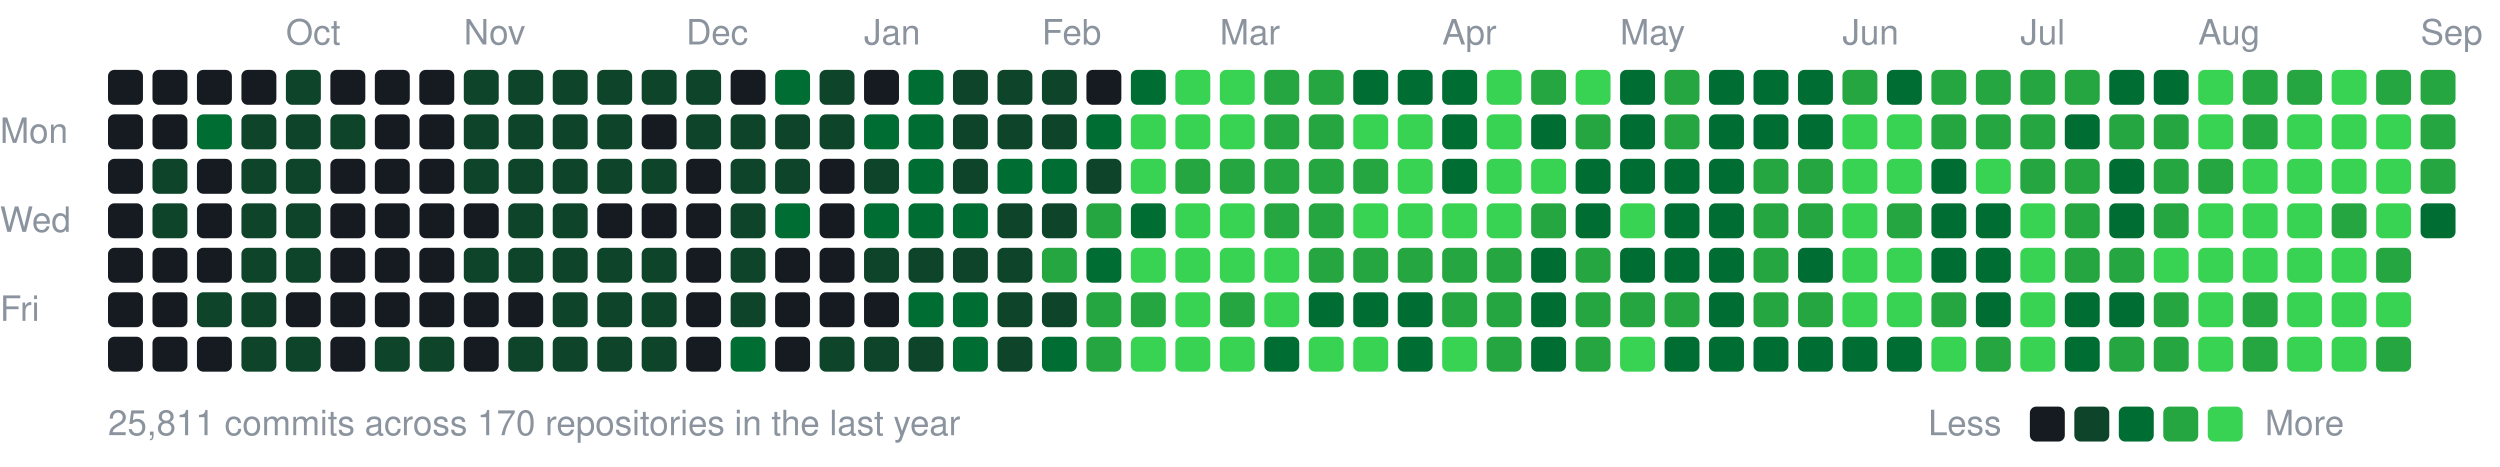
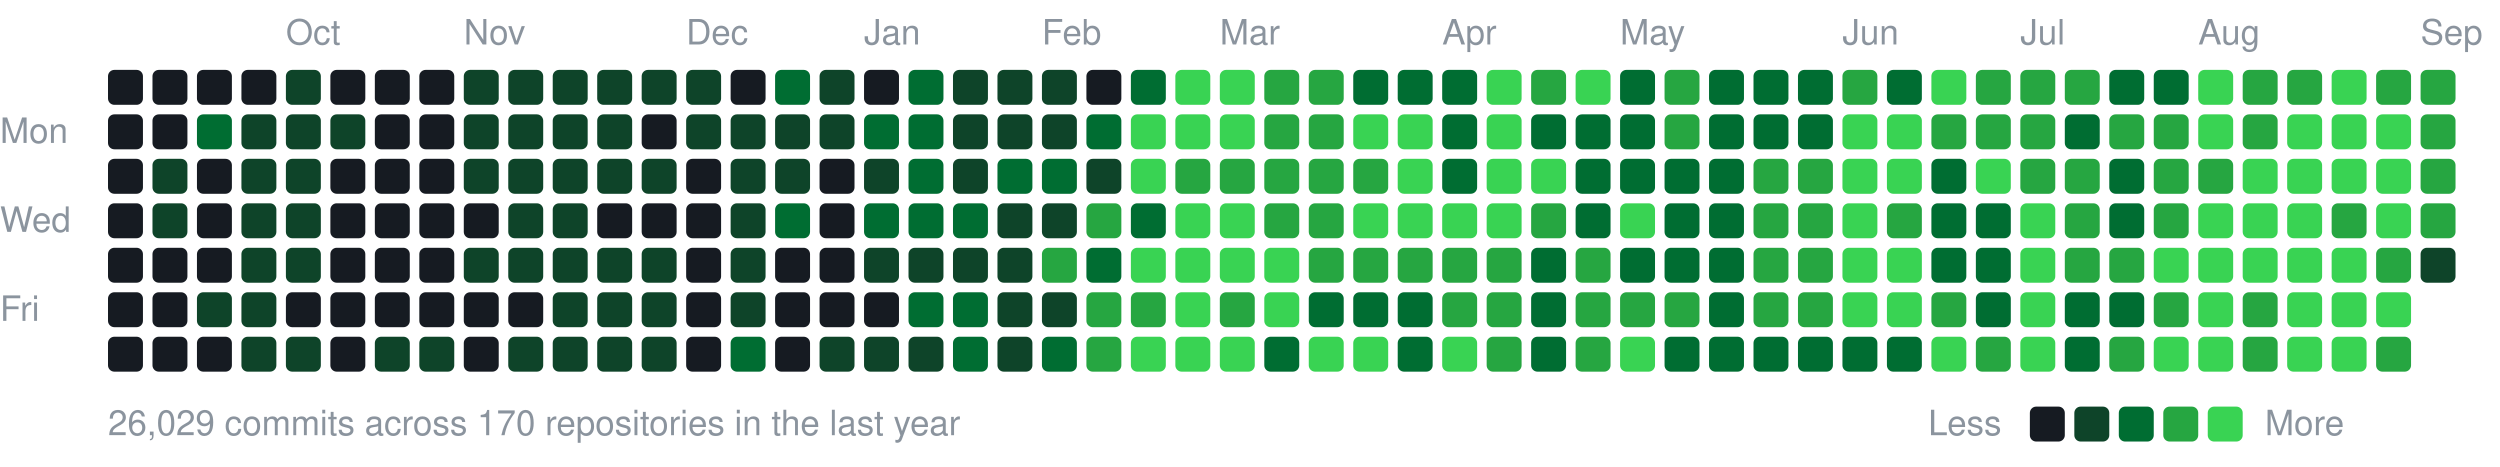
<svg xmlns="http://www.w3.org/2000/svg" width="787" height="147" viewBox="0 0 787 147">
  <style>text{font:11px -apple-system,BlinkMacSystemFont,"Segoe UI",Helvetica,Arial,sans-serif;fill:#8b949e}</style>
  <text x="90" y="14">Oct</text>
  <text x="146" y="14">Nov</text>
  <text x="216" y="14">Dec</text>
  <text x="272" y="14">Jan</text>
  <text x="328" y="14">Feb</text>
  <text x="384" y="14">Mar</text>
  <text x="454" y="14">Apr</text>
  <text x="510" y="14">May</text>
  <text x="580" y="14">Jun</text>
  <text x="636" y="14">Jul</text>
  <text x="692" y="14">Aug</text>
  <text x="762" y="14">Sep</text>
  <text x="0" y="45">Mon</text>
  <text x="0" y="73">Wed</text>
  <text x="0" y="101">Fri</text>
  <rect x="34" y="22" width="11" height="11" rx="2" fill="#161b22" />
  <rect x="34" y="36" width="11" height="11" rx="2" fill="#161b22" />
  <rect x="34" y="50" width="11" height="11" rx="2" fill="#161b22" />
  <rect x="34" y="64" width="11" height="11" rx="2" fill="#161b22" />
  <rect x="34" y="78" width="11" height="11" rx="2" fill="#161b22" />
  <rect x="34" y="92" width="11" height="11" rx="2" fill="#161b22" />
  <rect x="34" y="106" width="11" height="11" rx="2" fill="#161b22" />
  <rect x="48" y="22" width="11" height="11" rx="2" fill="#161b22" />
  <rect x="48" y="36" width="11" height="11" rx="2" fill="#161b22" />
  <rect x="48" y="50" width="11" height="11" rx="2" fill="#0e4429" />
  <rect x="48" y="64" width="11" height="11" rx="2" fill="#0e4429" />
  <rect x="48" y="78" width="11" height="11" rx="2" fill="#161b22" />
  <rect x="48" y="92" width="11" height="11" rx="2" fill="#161b22" />
  <rect x="48" y="106" width="11" height="11" rx="2" fill="#161b22" />
  <rect x="62" y="22" width="11" height="11" rx="2" fill="#161b22" />
  <rect x="62" y="36" width="11" height="11" rx="2" fill="#006d32" />
  <rect x="62" y="50" width="11" height="11" rx="2" fill="#161b22" />
  <rect x="62" y="64" width="11" height="11" rx="2" fill="#161b22" />
  <rect x="62" y="78" width="11" height="11" rx="2" fill="#161b22" />
  <rect x="62" y="92" width="11" height="11" rx="2" fill="#0e4429" />
  <rect x="62" y="106" width="11" height="11" rx="2" fill="#161b22" />
  <rect x="76" y="22" width="11" height="11" rx="2" fill="#161b22" />
  <rect x="76" y="36" width="11" height="11" rx="2" fill="#0e4429" />
  <rect x="76" y="50" width="11" height="11" rx="2" fill="#0e4429" />
  <rect x="76" y="64" width="11" height="11" rx="2" fill="#0e4429" />
  <rect x="76" y="78" width="11" height="11" rx="2" fill="#0e4429" />
  <rect x="76" y="92" width="11" height="11" rx="2" fill="#0e4429" />
  <rect x="76" y="106" width="11" height="11" rx="2" fill="#0e4429" />
  <rect x="90" y="22" width="11" height="11" rx="2" fill="#0e4429" />
  <rect x="90" y="36" width="11" height="11" rx="2" fill="#0e4429" />
  <rect x="90" y="50" width="11" height="11" rx="2" fill="#0e4429" />
  <rect x="90" y="64" width="11" height="11" rx="2" fill="#0e4429" />
  <rect x="90" y="78" width="11" height="11" rx="2" fill="#0e4429" />
  <rect x="90" y="92" width="11" height="11" rx="2" fill="#161b22" />
  <rect x="90" y="106" width="11" height="11" rx="2" fill="#0e4429" />
  <rect x="104" y="22" width="11" height="11" rx="2" fill="#161b22" />
  <rect x="104" y="36" width="11" height="11" rx="2" fill="#0e4429" />
  <rect x="104" y="50" width="11" height="11" rx="2" fill="#161b22" />
  <rect x="104" y="64" width="11" height="11" rx="2" fill="#161b22" />
  <rect x="104" y="78" width="11" height="11" rx="2" fill="#161b22" />
  <rect x="104" y="92" width="11" height="11" rx="2" fill="#161b22" />
  <rect x="104" y="106" width="11" height="11" rx="2" fill="#161b22" />
  <rect x="118" y="22" width="11" height="11" rx="2" fill="#161b22" />
  <rect x="118" y="36" width="11" height="11" rx="2" fill="#161b22" />
  <rect x="118" y="50" width="11" height="11" rx="2" fill="#161b22" />
  <rect x="118" y="64" width="11" height="11" rx="2" fill="#161b22" />
  <rect x="118" y="78" width="11" height="11" rx="2" fill="#161b22" />
  <rect x="118" y="92" width="11" height="11" rx="2" fill="#161b22" />
  <rect x="118" y="106" width="11" height="11" rx="2" fill="#0e4429" />
  <rect x="132" y="22" width="11" height="11" rx="2" fill="#161b22" />
  <rect x="132" y="36" width="11" height="11" rx="2" fill="#161b22" />
  <rect x="132" y="50" width="11" height="11" rx="2" fill="#161b22" />
  <rect x="132" y="64" width="11" height="11" rx="2" fill="#161b22" />
  <rect x="132" y="78" width="11" height="11" rx="2" fill="#161b22" />
  <rect x="132" y="92" width="11" height="11" rx="2" fill="#161b22" />
  <rect x="132" y="106" width="11" height="11" rx="2" fill="#0e4429" />
  <rect x="146" y="22" width="11" height="11" rx="2" fill="#0e4429" />
  <rect x="146" y="36" width="11" height="11" rx="2" fill="#0e4429" />
  <rect x="146" y="50" width="11" height="11" rx="2" fill="#0e4429" />
  <rect x="146" y="64" width="11" height="11" rx="2" fill="#161b22" />
  <rect x="146" y="78" width="11" height="11" rx="2" fill="#0e4429" />
  <rect x="146" y="92" width="11" height="11" rx="2" fill="#161b22" />
  <rect x="146" y="106" width="11" height="11" rx="2" fill="#161b22" />
  <rect x="160" y="22" width="11" height="11" rx="2" fill="#0e4429" />
  <rect x="160" y="36" width="11" height="11" rx="2" fill="#0e4429" />
  <rect x="160" y="50" width="11" height="11" rx="2" fill="#0e4429" />
  <rect x="160" y="64" width="11" height="11" rx="2" fill="#0e4429" />
  <rect x="160" y="78" width="11" height="11" rx="2" fill="#0e4429" />
  <rect x="160" y="92" width="11" height="11" rx="2" fill="#161b22" />
  <rect x="160" y="106" width="11" height="11" rx="2" fill="#0e4429" />
  <rect x="174" y="22" width="11" height="11" rx="2" fill="#0e4429" />
  <rect x="174" y="36" width="11" height="11" rx="2" fill="#0e4429" />
  <rect x="174" y="50" width="11" height="11" rx="2" fill="#0e4429" />
  <rect x="174" y="64" width="11" height="11" rx="2" fill="#0e4429" />
  <rect x="174" y="78" width="11" height="11" rx="2" fill="#0e4429" />
  <rect x="174" y="92" width="11" height="11" rx="2" fill="#0e4429" />
  <rect x="174" y="106" width="11" height="11" rx="2" fill="#0e4429" />
  <rect x="188" y="22" width="11" height="11" rx="2" fill="#0e4429" />
  <rect x="188" y="36" width="11" height="11" rx="2" fill="#0e4429" />
  <rect x="188" y="50" width="11" height="11" rx="2" fill="#0e4429" />
  <rect x="188" y="64" width="11" height="11" rx="2" fill="#161b22" />
  <rect x="188" y="78" width="11" height="11" rx="2" fill="#0e4429" />
  <rect x="188" y="92" width="11" height="11" rx="2" fill="#0e4429" />
  <rect x="188" y="106" width="11" height="11" rx="2" fill="#0e4429" />
  <rect x="202" y="22" width="11" height="11" rx="2" fill="#0e4429" />
  <rect x="202" y="36" width="11" height="11" rx="2" fill="#161b22" />
  <rect x="202" y="50" width="11" height="11" rx="2" fill="#0e4429" />
  <rect x="202" y="64" width="11" height="11" rx="2" fill="#161b22" />
  <rect x="202" y="78" width="11" height="11" rx="2" fill="#0e4429" />
  <rect x="202" y="92" width="11" height="11" rx="2" fill="#0e4429" />
  <rect x="202" y="106" width="11" height="11" rx="2" fill="#0e4429" />
  <rect x="216" y="22" width="11" height="11" rx="2" fill="#0e4429" />
  <rect x="216" y="36" width="11" height="11" rx="2" fill="#0e4429" />
  <rect x="216" y="50" width="11" height="11" rx="2" fill="#161b22" />
  <rect x="216" y="64" width="11" height="11" rx="2" fill="#161b22" />
  <rect x="216" y="78" width="11" height="11" rx="2" fill="#161b22" />
  <rect x="216" y="92" width="11" height="11" rx="2" fill="#161b22" />
  <rect x="216" y="106" width="11" height="11" rx="2" fill="#161b22" />
  <rect x="230" y="22" width="11" height="11" rx="2" fill="#161b22" />
  <rect x="230" y="36" width="11" height="11" rx="2" fill="#0e4429" />
  <rect x="230" y="50" width="11" height="11" rx="2" fill="#0e4429" />
  <rect x="230" y="64" width="11" height="11" rx="2" fill="#0e4429" />
  <rect x="230" y="78" width="11" height="11" rx="2" fill="#0e4429" />
  <rect x="230" y="92" width="11" height="11" rx="2" fill="#0e4429" />
  <rect x="230" y="106" width="11" height="11" rx="2" fill="#006d32" />
  <rect x="244" y="22" width="11" height="11" rx="2" fill="#006d32" />
  <rect x="244" y="36" width="11" height="11" rx="2" fill="#0e4429" />
  <rect x="244" y="50" width="11" height="11" rx="2" fill="#0e4429" />
  <rect x="244" y="64" width="11" height="11" rx="2" fill="#006d32" />
  <rect x="244" y="78" width="11" height="11" rx="2" fill="#161b22" />
  <rect x="244" y="92" width="11" height="11" rx="2" fill="#161b22" />
  <rect x="244" y="106" width="11" height="11" rx="2" fill="#161b22" />
  <rect x="258" y="22" width="11" height="11" rx="2" fill="#0e4429" />
  <rect x="258" y="36" width="11" height="11" rx="2" fill="#0e4429" />
  <rect x="258" y="50" width="11" height="11" rx="2" fill="#161b22" />
  <rect x="258" y="64" width="11" height="11" rx="2" fill="#161b22" />
  <rect x="258" y="78" width="11" height="11" rx="2" fill="#161b22" />
  <rect x="258" y="92" width="11" height="11" rx="2" fill="#161b22" />
  <rect x="258" y="106" width="11" height="11" rx="2" fill="#0e4429" />
  <rect x="272" y="22" width="11" height="11" rx="2" fill="#161b22" />
  <rect x="272" y="36" width="11" height="11" rx="2" fill="#006d32" />
  <rect x="272" y="50" width="11" height="11" rx="2" fill="#0e4429" />
  <rect x="272" y="64" width="11" height="11" rx="2" fill="#006d32" />
  <rect x="272" y="78" width="11" height="11" rx="2" fill="#0e4429" />
  <rect x="272" y="92" width="11" height="11" rx="2" fill="#161b22" />
  <rect x="272" y="106" width="11" height="11" rx="2" fill="#0e4429" />
  <rect x="286" y="22" width="11" height="11" rx="2" fill="#006d32" />
  <rect x="286" y="36" width="11" height="11" rx="2" fill="#006d32" />
  <rect x="286" y="50" width="11" height="11" rx="2" fill="#006d32" />
  <rect x="286" y="64" width="11" height="11" rx="2" fill="#006d32" />
  <rect x="286" y="78" width="11" height="11" rx="2" fill="#0e4429" />
  <rect x="286" y="92" width="11" height="11" rx="2" fill="#006d32" />
  <rect x="286" y="106" width="11" height="11" rx="2" fill="#0e4429" />
  <rect x="300" y="22" width="11" height="11" rx="2" fill="#0e4429" />
  <rect x="300" y="36" width="11" height="11" rx="2" fill="#0e4429" />
  <rect x="300" y="50" width="11" height="11" rx="2" fill="#0e4429" />
  <rect x="300" y="64" width="11" height="11" rx="2" fill="#006d32" />
  <rect x="300" y="78" width="11" height="11" rx="2" fill="#0e4429" />
  <rect x="300" y="92" width="11" height="11" rx="2" fill="#006d32" />
  <rect x="300" y="106" width="11" height="11" rx="2" fill="#006d32" />
  <rect x="314" y="22" width="11" height="11" rx="2" fill="#0e4429" />
  <rect x="314" y="36" width="11" height="11" rx="2" fill="#0e4429" />
  <rect x="314" y="50" width="11" height="11" rx="2" fill="#006d32" />
  <rect x="314" y="64" width="11" height="11" rx="2" fill="#0e4429" />
  <rect x="314" y="78" width="11" height="11" rx="2" fill="#0e4429" />
  <rect x="314" y="92" width="11" height="11" rx="2" fill="#0e4429" />
  <rect x="314" y="106" width="11" height="11" rx="2" fill="#0e4429" />
  <rect x="328" y="22" width="11" height="11" rx="2" fill="#0e4429" />
  <rect x="328" y="36" width="11" height="11" rx="2" fill="#0e4429" />
  <rect x="328" y="50" width="11" height="11" rx="2" fill="#006d32" />
  <rect x="328" y="64" width="11" height="11" rx="2" fill="#0e4429" />
  <rect x="328" y="78" width="11" height="11" rx="2" fill="#26a641" />
  <rect x="328" y="92" width="11" height="11" rx="2" fill="#0e4429" />
  <rect x="328" y="106" width="11" height="11" rx="2" fill="#006d32" />
  <rect x="342" y="22" width="11" height="11" rx="2" fill="#161b22" />
  <rect x="342" y="36" width="11" height="11" rx="2" fill="#006d32" />
  <rect x="342" y="50" width="11" height="11" rx="2" fill="#0e4429" />
  <rect x="342" y="64" width="11" height="11" rx="2" fill="#26a641" />
  <rect x="342" y="78" width="11" height="11" rx="2" fill="#006d32" />
  <rect x="342" y="92" width="11" height="11" rx="2" fill="#26a641" />
  <rect x="342" y="106" width="11" height="11" rx="2" fill="#26a641" />
  <rect x="356" y="22" width="11" height="11" rx="2" fill="#006d32" />
  <rect x="356" y="36" width="11" height="11" rx="2" fill="#39d353" />
  <rect x="356" y="50" width="11" height="11" rx="2" fill="#39d353" />
  <rect x="356" y="64" width="11" height="11" rx="2" fill="#006d32" />
  <rect x="356" y="78" width="11" height="11" rx="2" fill="#39d353" />
  <rect x="356" y="92" width="11" height="11" rx="2" fill="#26a641" />
  <rect x="356" y="106" width="11" height="11" rx="2" fill="#39d353" />
  <rect x="370" y="22" width="11" height="11" rx="2" fill="#39d353" />
  <rect x="370" y="36" width="11" height="11" rx="2" fill="#39d353" />
  <rect x="370" y="50" width="11" height="11" rx="2" fill="#26a641" />
  <rect x="370" y="64" width="11" height="11" rx="2" fill="#39d353" />
  <rect x="370" y="78" width="11" height="11" rx="2" fill="#39d353" />
  <rect x="370" y="92" width="11" height="11" rx="2" fill="#39d353" />
  <rect x="370" y="106" width="11" height="11" rx="2" fill="#39d353" />
  <rect x="384" y="22" width="11" height="11" rx="2" fill="#39d353" />
  <rect x="384" y="36" width="11" height="11" rx="2" fill="#39d353" />
  <rect x="384" y="50" width="11" height="11" rx="2" fill="#26a641" />
  <rect x="384" y="64" width="11" height="11" rx="2" fill="#39d353" />
  <rect x="384" y="78" width="11" height="11" rx="2" fill="#39d353" />
  <rect x="384" y="92" width="11" height="11" rx="2" fill="#26a641" />
  <rect x="384" y="106" width="11" height="11" rx="2" fill="#39d353" />
  <rect x="398" y="22" width="11" height="11" rx="2" fill="#26a641" />
  <rect x="398" y="36" width="11" height="11" rx="2" fill="#26a641" />
  <rect x="398" y="50" width="11" height="11" rx="2" fill="#26a641" />
  <rect x="398" y="64" width="11" height="11" rx="2" fill="#26a641" />
  <rect x="398" y="78" width="11" height="11" rx="2" fill="#39d353" />
  <rect x="398" y="92" width="11" height="11" rx="2" fill="#39d353" />
  <rect x="398" y="106" width="11" height="11" rx="2" fill="#006d32" />
  <rect x="412" y="22" width="11" height="11" rx="2" fill="#26a641" />
  <rect x="412" y="36" width="11" height="11" rx="2" fill="#26a641" />
  <rect x="412" y="50" width="11" height="11" rx="2" fill="#26a641" />
  <rect x="412" y="64" width="11" height="11" rx="2" fill="#26a641" />
  <rect x="412" y="78" width="11" height="11" rx="2" fill="#26a641" />
  <rect x="412" y="92" width="11" height="11" rx="2" fill="#006d32" />
  <rect x="412" y="106" width="11" height="11" rx="2" fill="#39d353" />
  <rect x="426" y="22" width="11" height="11" rx="2" fill="#006d32" />
  <rect x="426" y="36" width="11" height="11" rx="2" fill="#39d353" />
  <rect x="426" y="50" width="11" height="11" rx="2" fill="#26a641" />
  <rect x="426" y="64" width="11" height="11" rx="2" fill="#39d353" />
  <rect x="426" y="78" width="11" height="11" rx="2" fill="#26a641" />
  <rect x="426" y="92" width="11" height="11" rx="2" fill="#006d32" />
  <rect x="426" y="106" width="11" height="11" rx="2" fill="#39d353" />
  <rect x="440" y="22" width="11" height="11" rx="2" fill="#006d32" />
  <rect x="440" y="36" width="11" height="11" rx="2" fill="#39d353" />
  <rect x="440" y="50" width="11" height="11" rx="2" fill="#39d353" />
  <rect x="440" y="64" width="11" height="11" rx="2" fill="#39d353" />
  <rect x="440" y="78" width="11" height="11" rx="2" fill="#26a641" />
  <rect x="440" y="92" width="11" height="11" rx="2" fill="#006d32" />
  <rect x="440" y="106" width="11" height="11" rx="2" fill="#006d32" />
  <rect x="454" y="22" width="11" height="11" rx="2" fill="#006d32" />
  <rect x="454" y="36" width="11" height="11" rx="2" fill="#006d32" />
  <rect x="454" y="50" width="11" height="11" rx="2" fill="#006d32" />
  <rect x="454" y="64" width="11" height="11" rx="2" fill="#39d353" />
  <rect x="454" y="78" width="11" height="11" rx="2" fill="#26a641" />
  <rect x="454" y="92" width="11" height="11" rx="2" fill="#26a641" />
  <rect x="454" y="106" width="11" height="11" rx="2" fill="#39d353" />
  <rect x="468" y="22" width="11" height="11" rx="2" fill="#39d353" />
  <rect x="468" y="36" width="11" height="11" rx="2" fill="#39d353" />
  <rect x="468" y="50" width="11" height="11" rx="2" fill="#39d353" />
  <rect x="468" y="64" width="11" height="11" rx="2" fill="#39d353" />
  <rect x="468" y="78" width="11" height="11" rx="2" fill="#26a641" />
  <rect x="468" y="92" width="11" height="11" rx="2" fill="#26a641" />
  <rect x="468" y="106" width="11" height="11" rx="2" fill="#26a641" />
  <rect x="482" y="22" width="11" height="11" rx="2" fill="#26a641" />
  <rect x="482" y="36" width="11" height="11" rx="2" fill="#006d32" />
  <rect x="482" y="50" width="11" height="11" rx="2" fill="#39d353" />
  <rect x="482" y="64" width="11" height="11" rx="2" fill="#26a641" />
  <rect x="482" y="78" width="11" height="11" rx="2" fill="#006d32" />
  <rect x="482" y="92" width="11" height="11" rx="2" fill="#006d32" />
  <rect x="482" y="106" width="11" height="11" rx="2" fill="#006d32" />
  <rect x="496" y="22" width="11" height="11" rx="2" fill="#39d353" />
-   <rect x="496" y="36" width="11" height="11" rx="2" fill="#26a641" />
+   <rect x="496" y="36" width="11" height="11" rx="2" fill="#006d32" />
  <rect x="496" y="50" width="11" height="11" rx="2" fill="#006d32" />
  <rect x="496" y="64" width="11" height="11" rx="2" fill="#006d32" />
  <rect x="496" y="78" width="11" height="11" rx="2" fill="#26a641" />
  <rect x="496" y="92" width="11" height="11" rx="2" fill="#26a641" />
  <rect x="496" y="106" width="11" height="11" rx="2" fill="#26a641" />
  <rect x="510" y="22" width="11" height="11" rx="2" fill="#006d32" />
  <rect x="510" y="36" width="11" height="11" rx="2" fill="#006d32" />
  <rect x="510" y="50" width="11" height="11" rx="2" fill="#006d32" />
  <rect x="510" y="64" width="11" height="11" rx="2" fill="#39d353" />
  <rect x="510" y="78" width="11" height="11" rx="2" fill="#006d32" />
  <rect x="510" y="92" width="11" height="11" rx="2" fill="#26a641" />
  <rect x="510" y="106" width="11" height="11" rx="2" fill="#39d353" />
  <rect x="524" y="22" width="11" height="11" rx="2" fill="#26a641" />
  <rect x="524" y="36" width="11" height="11" rx="2" fill="#26a641" />
  <rect x="524" y="50" width="11" height="11" rx="2" fill="#006d32" />
  <rect x="524" y="64" width="11" height="11" rx="2" fill="#006d32" />
  <rect x="524" y="78" width="11" height="11" rx="2" fill="#006d32" />
  <rect x="524" y="92" width="11" height="11" rx="2" fill="#26a641" />
  <rect x="524" y="106" width="11" height="11" rx="2" fill="#006d32" />
  <rect x="538" y="22" width="11" height="11" rx="2" fill="#006d32" />
  <rect x="538" y="36" width="11" height="11" rx="2" fill="#006d32" />
  <rect x="538" y="50" width="11" height="11" rx="2" fill="#006d32" />
  <rect x="538" y="64" width="11" height="11" rx="2" fill="#006d32" />
  <rect x="538" y="78" width="11" height="11" rx="2" fill="#006d32" />
  <rect x="538" y="92" width="11" height="11" rx="2" fill="#006d32" />
  <rect x="538" y="106" width="11" height="11" rx="2" fill="#006d32" />
  <rect x="552" y="22" width="11" height="11" rx="2" fill="#006d32" />
  <rect x="552" y="36" width="11" height="11" rx="2" fill="#006d32" />
  <rect x="552" y="50" width="11" height="11" rx="2" fill="#26a641" />
  <rect x="552" y="64" width="11" height="11" rx="2" fill="#26a641" />
  <rect x="552" y="78" width="11" height="11" rx="2" fill="#26a641" />
  <rect x="552" y="92" width="11" height="11" rx="2" fill="#26a641" />
  <rect x="552" y="106" width="11" height="11" rx="2" fill="#006d32" />
  <rect x="566" y="22" width="11" height="11" rx="2" fill="#006d32" />
  <rect x="566" y="36" width="11" height="11" rx="2" fill="#006d32" />
  <rect x="566" y="50" width="11" height="11" rx="2" fill="#26a641" />
  <rect x="566" y="64" width="11" height="11" rx="2" fill="#26a641" />
-   <rect x="566" y="78" width="11" height="11" rx="2" fill="#006d32" />
+   <rect x="566" y="78" width="11" height="11" rx="2" fill="#26a641" />
  <rect x="566" y="92" width="11" height="11" rx="2" fill="#26a641" />
  <rect x="566" y="106" width="11" height="11" rx="2" fill="#006d32" />
  <rect x="580" y="22" width="11" height="11" rx="2" fill="#26a641" />
  <rect x="580" y="36" width="11" height="11" rx="2" fill="#39d353" />
  <rect x="580" y="50" width="11" height="11" rx="2" fill="#39d353" />
  <rect x="580" y="64" width="11" height="11" rx="2" fill="#39d353" />
  <rect x="580" y="78" width="11" height="11" rx="2" fill="#39d353" />
  <rect x="580" y="92" width="11" height="11" rx="2" fill="#39d353" />
  <rect x="580" y="106" width="11" height="11" rx="2" fill="#006d32" />
  <rect x="594" y="22" width="11" height="11" rx="2" fill="#006d32" />
  <rect x="594" y="36" width="11" height="11" rx="2" fill="#39d353" />
  <rect x="594" y="50" width="11" height="11" rx="2" fill="#39d353" />
  <rect x="594" y="64" width="11" height="11" rx="2" fill="#26a641" />
  <rect x="594" y="78" width="11" height="11" rx="2" fill="#39d353" />
  <rect x="594" y="92" width="11" height="11" rx="2" fill="#39d353" />
  <rect x="594" y="106" width="11" height="11" rx="2" fill="#006d32" />
-   <rect x="608" y="22" width="11" height="11" rx="2" fill="#26a641" />
+   <rect x="608" y="22" width="11" height="11" rx="2" fill="#39d353" />
  <rect x="608" y="36" width="11" height="11" rx="2" fill="#26a641" />
  <rect x="608" y="50" width="11" height="11" rx="2" fill="#006d32" />
  <rect x="608" y="64" width="11" height="11" rx="2" fill="#006d32" />
  <rect x="608" y="78" width="11" height="11" rx="2" fill="#006d32" />
  <rect x="608" y="92" width="11" height="11" rx="2" fill="#26a641" />
  <rect x="608" y="106" width="11" height="11" rx="2" fill="#39d353" />
  <rect x="622" y="22" width="11" height="11" rx="2" fill="#26a641" />
  <rect x="622" y="36" width="11" height="11" rx="2" fill="#26a641" />
  <rect x="622" y="50" width="11" height="11" rx="2" fill="#39d353" />
  <rect x="622" y="64" width="11" height="11" rx="2" fill="#006d32" />
  <rect x="622" y="78" width="11" height="11" rx="2" fill="#006d32" />
  <rect x="622" y="92" width="11" height="11" rx="2" fill="#006d32" />
  <rect x="622" y="106" width="11" height="11" rx="2" fill="#26a641" />
  <rect x="636" y="22" width="11" height="11" rx="2" fill="#26a641" />
  <rect x="636" y="36" width="11" height="11" rx="2" fill="#26a641" />
  <rect x="636" y="50" width="11" height="11" rx="2" fill="#26a641" />
  <rect x="636" y="64" width="11" height="11" rx="2" fill="#39d353" />
  <rect x="636" y="78" width="11" height="11" rx="2" fill="#39d353" />
  <rect x="636" y="92" width="11" height="11" rx="2" fill="#39d353" />
  <rect x="636" y="106" width="11" height="11" rx="2" fill="#39d353" />
  <rect x="650" y="22" width="11" height="11" rx="2" fill="#26a641" />
  <rect x="650" y="36" width="11" height="11" rx="2" fill="#006d32" />
  <rect x="650" y="50" width="11" height="11" rx="2" fill="#26a641" />
  <rect x="650" y="64" width="11" height="11" rx="2" fill="#26a641" />
  <rect x="650" y="78" width="11" height="11" rx="2" fill="#26a641" />
  <rect x="650" y="92" width="11" height="11" rx="2" fill="#006d32" />
  <rect x="650" y="106" width="11" height="11" rx="2" fill="#006d32" />
  <rect x="664" y="22" width="11" height="11" rx="2" fill="#006d32" />
  <rect x="664" y="36" width="11" height="11" rx="2" fill="#26a641" />
  <rect x="664" y="50" width="11" height="11" rx="2" fill="#006d32" />
  <rect x="664" y="64" width="11" height="11" rx="2" fill="#006d32" />
  <rect x="664" y="78" width="11" height="11" rx="2" fill="#26a641" />
  <rect x="664" y="92" width="11" height="11" rx="2" fill="#006d32" />
  <rect x="664" y="106" width="11" height="11" rx="2" fill="#26a641" />
  <rect x="678" y="22" width="11" height="11" rx="2" fill="#006d32" />
  <rect x="678" y="36" width="11" height="11" rx="2" fill="#26a641" />
  <rect x="678" y="50" width="11" height="11" rx="2" fill="#26a641" />
  <rect x="678" y="64" width="11" height="11" rx="2" fill="#26a641" />
  <rect x="678" y="78" width="11" height="11" rx="2" fill="#39d353" />
  <rect x="678" y="92" width="11" height="11" rx="2" fill="#26a641" />
-   <rect x="678" y="106" width="11" height="11" rx="2" fill="#26a641" />
+   <rect x="678" y="106" width="11" height="11" rx="2" fill="#39d353" />
  <rect x="692" y="22" width="11" height="11" rx="2" fill="#39d353" />
  <rect x="692" y="36" width="11" height="11" rx="2" fill="#39d353" />
  <rect x="692" y="50" width="11" height="11" rx="2" fill="#26a641" />
  <rect x="692" y="64" width="11" height="11" rx="2" fill="#39d353" />
  <rect x="692" y="78" width="11" height="11" rx="2" fill="#39d353" />
  <rect x="692" y="92" width="11" height="11" rx="2" fill="#39d353" />
  <rect x="692" y="106" width="11" height="11" rx="2" fill="#39d353" />
  <rect x="706" y="22" width="11" height="11" rx="2" fill="#26a641" />
  <rect x="706" y="36" width="11" height="11" rx="2" fill="#26a641" />
  <rect x="706" y="50" width="11" height="11" rx="2" fill="#39d353" />
  <rect x="706" y="64" width="11" height="11" rx="2" fill="#39d353" />
  <rect x="706" y="78" width="11" height="11" rx="2" fill="#39d353" />
  <rect x="706" y="92" width="11" height="11" rx="2" fill="#26a641" />
  <rect x="706" y="106" width="11" height="11" rx="2" fill="#26a641" />
  <rect x="720" y="22" width="11" height="11" rx="2" fill="#26a641" />
  <rect x="720" y="36" width="11" height="11" rx="2" fill="#39d353" />
  <rect x="720" y="50" width="11" height="11" rx="2" fill="#39d353" />
  <rect x="720" y="64" width="11" height="11" rx="2" fill="#39d353" />
  <rect x="720" y="78" width="11" height="11" rx="2" fill="#39d353" />
  <rect x="720" y="92" width="11" height="11" rx="2" fill="#39d353" />
  <rect x="720" y="106" width="11" height="11" rx="2" fill="#39d353" />
  <rect x="734" y="22" width="11" height="11" rx="2" fill="#39d353" />
  <rect x="734" y="36" width="11" height="11" rx="2" fill="#39d353" />
  <rect x="734" y="50" width="11" height="11" rx="2" fill="#39d353" />
  <rect x="734" y="64" width="11" height="11" rx="2" fill="#26a641" />
  <rect x="734" y="78" width="11" height="11" rx="2" fill="#39d353" />
  <rect x="734" y="92" width="11" height="11" rx="2" fill="#39d353" />
  <rect x="734" y="106" width="11" height="11" rx="2" fill="#39d353" />
  <rect x="748" y="22" width="11" height="11" rx="2" fill="#26a641" />
  <rect x="748" y="36" width="11" height="11" rx="2" fill="#39d353" />
  <rect x="748" y="50" width="11" height="11" rx="2" fill="#39d353" />
  <rect x="748" y="64" width="11" height="11" rx="2" fill="#39d353" />
  <rect x="748" y="78" width="11" height="11" rx="2" fill="#26a641" />
  <rect x="748" y="92" width="11" height="11" rx="2" fill="#39d353" />
  <rect x="748" y="106" width="11" height="11" rx="2" fill="#26a641" />
  <rect x="762" y="22" width="11" height="11" rx="2" fill="#26a641" />
  <rect x="762" y="36" width="11" height="11" rx="2" fill="#26a641" />
  <rect x="762" y="50" width="11" height="11" rx="2" fill="#26a641" />
-   <rect x="762" y="64" width="11" height="11" rx="2" fill="#006d32" />
-   <text x="34" y="137">25,811 commits across 170 repositories in the last year</text>
+   <rect x="762" y="64" width="11" height="11" rx="2" fill="#26a641" />
+   <rect x="762" y="78" width="11" height="11" rx="2" fill="#0e4429" />
+   <text x="34" y="137">26,029 commits across 170 repositories in the last year</text>
  <text x="607" y="137">Less</text>
  <rect x="639" y="128" width="11" height="11" rx="2" fill="#161b22" />
  <rect x="653" y="128" width="11" height="11" rx="2" fill="#0e4429" />
  <rect x="667" y="128" width="11" height="11" rx="2" fill="#006d32" />
  <rect x="681" y="128" width="11" height="11" rx="2" fill="#26a641" />
  <rect x="695" y="128" width="11" height="11" rx="2" fill="#39d353" />
  <text x="713" y="137">More</text>
</svg>
